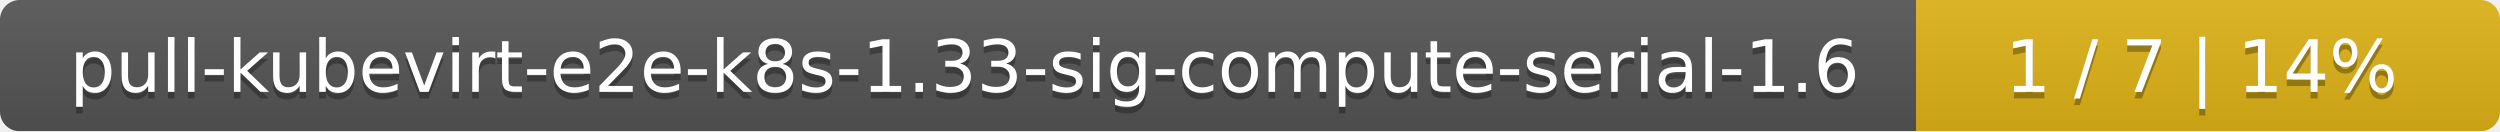
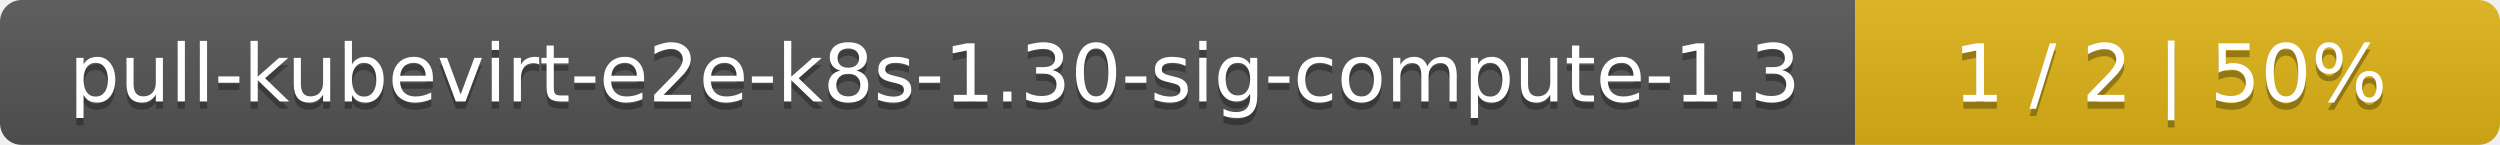
- <svg xmlns="http://www.w3.org/2000/svg" width="381" height="20">
+ <svg xmlns="http://www.w3.org/2000/svg" width="345" height="20">
  <linearGradient id="smooth" x2="0" y2="100%">
    <stop offset="0" stop-color="#bbb" stop-opacity=".1" />
    <stop offset="1" stop-opacity=".1" />
  </linearGradient>
  <mask id="round">
-     <rect width="381" height="20" rx="3" fill="#fff" />
+     <rect width="345" height="20" rx="3" fill="#fff" />
  </mask>
  <g mask="url(#round)">
-     <rect width="292" height="20" fill="#555" />
-     <rect x="292" width="89" height="20" fill="#dfb317" />
-     <rect width="381" height="20" fill="url(#smooth)" />
+     <rect width="256" height="20" fill="#555" />
+     <rect x="256" width="89" height="20" fill="#dfb317" />
+     <rect width="345" height="20" fill="url(#smooth)" />
  </g>
  <g fill="#fff" text-anchor="middle" font-family="DejaVu Sans,Verdana,Geneva,sans-serif" font-size="11">
-     <text x="147" y="15" fill="#010101" fill-opacity=".3">pull-kubevirt-e2e-k8s-1.33-sig-compute-serial-1.6</text>
-     <text x="147" y="14">pull-kubevirt-e2e-k8s-1.33-sig-compute-serial-1.6</text>
-     <text x="335.5" y="15" fill="#010101" fill-opacity=".3">1 / 7    |    14%</text>
-     <text x="335.5" y="14">1 / 7    |    14%</text>
+     <text x="129" y="15" fill="#010101" fill-opacity=".3">pull-kubevirt-e2e-k8s-1.30-sig-compute-1.3</text>
+     <text x="129" y="14">pull-kubevirt-e2e-k8s-1.30-sig-compute-1.3</text>
+     <text x="299.5" y="15" fill="#010101" fill-opacity=".3">1 / 2    |    50%</text>
+     <text x="299.5" y="14">1 / 2    |    50%</text>
  </g>
</svg>
